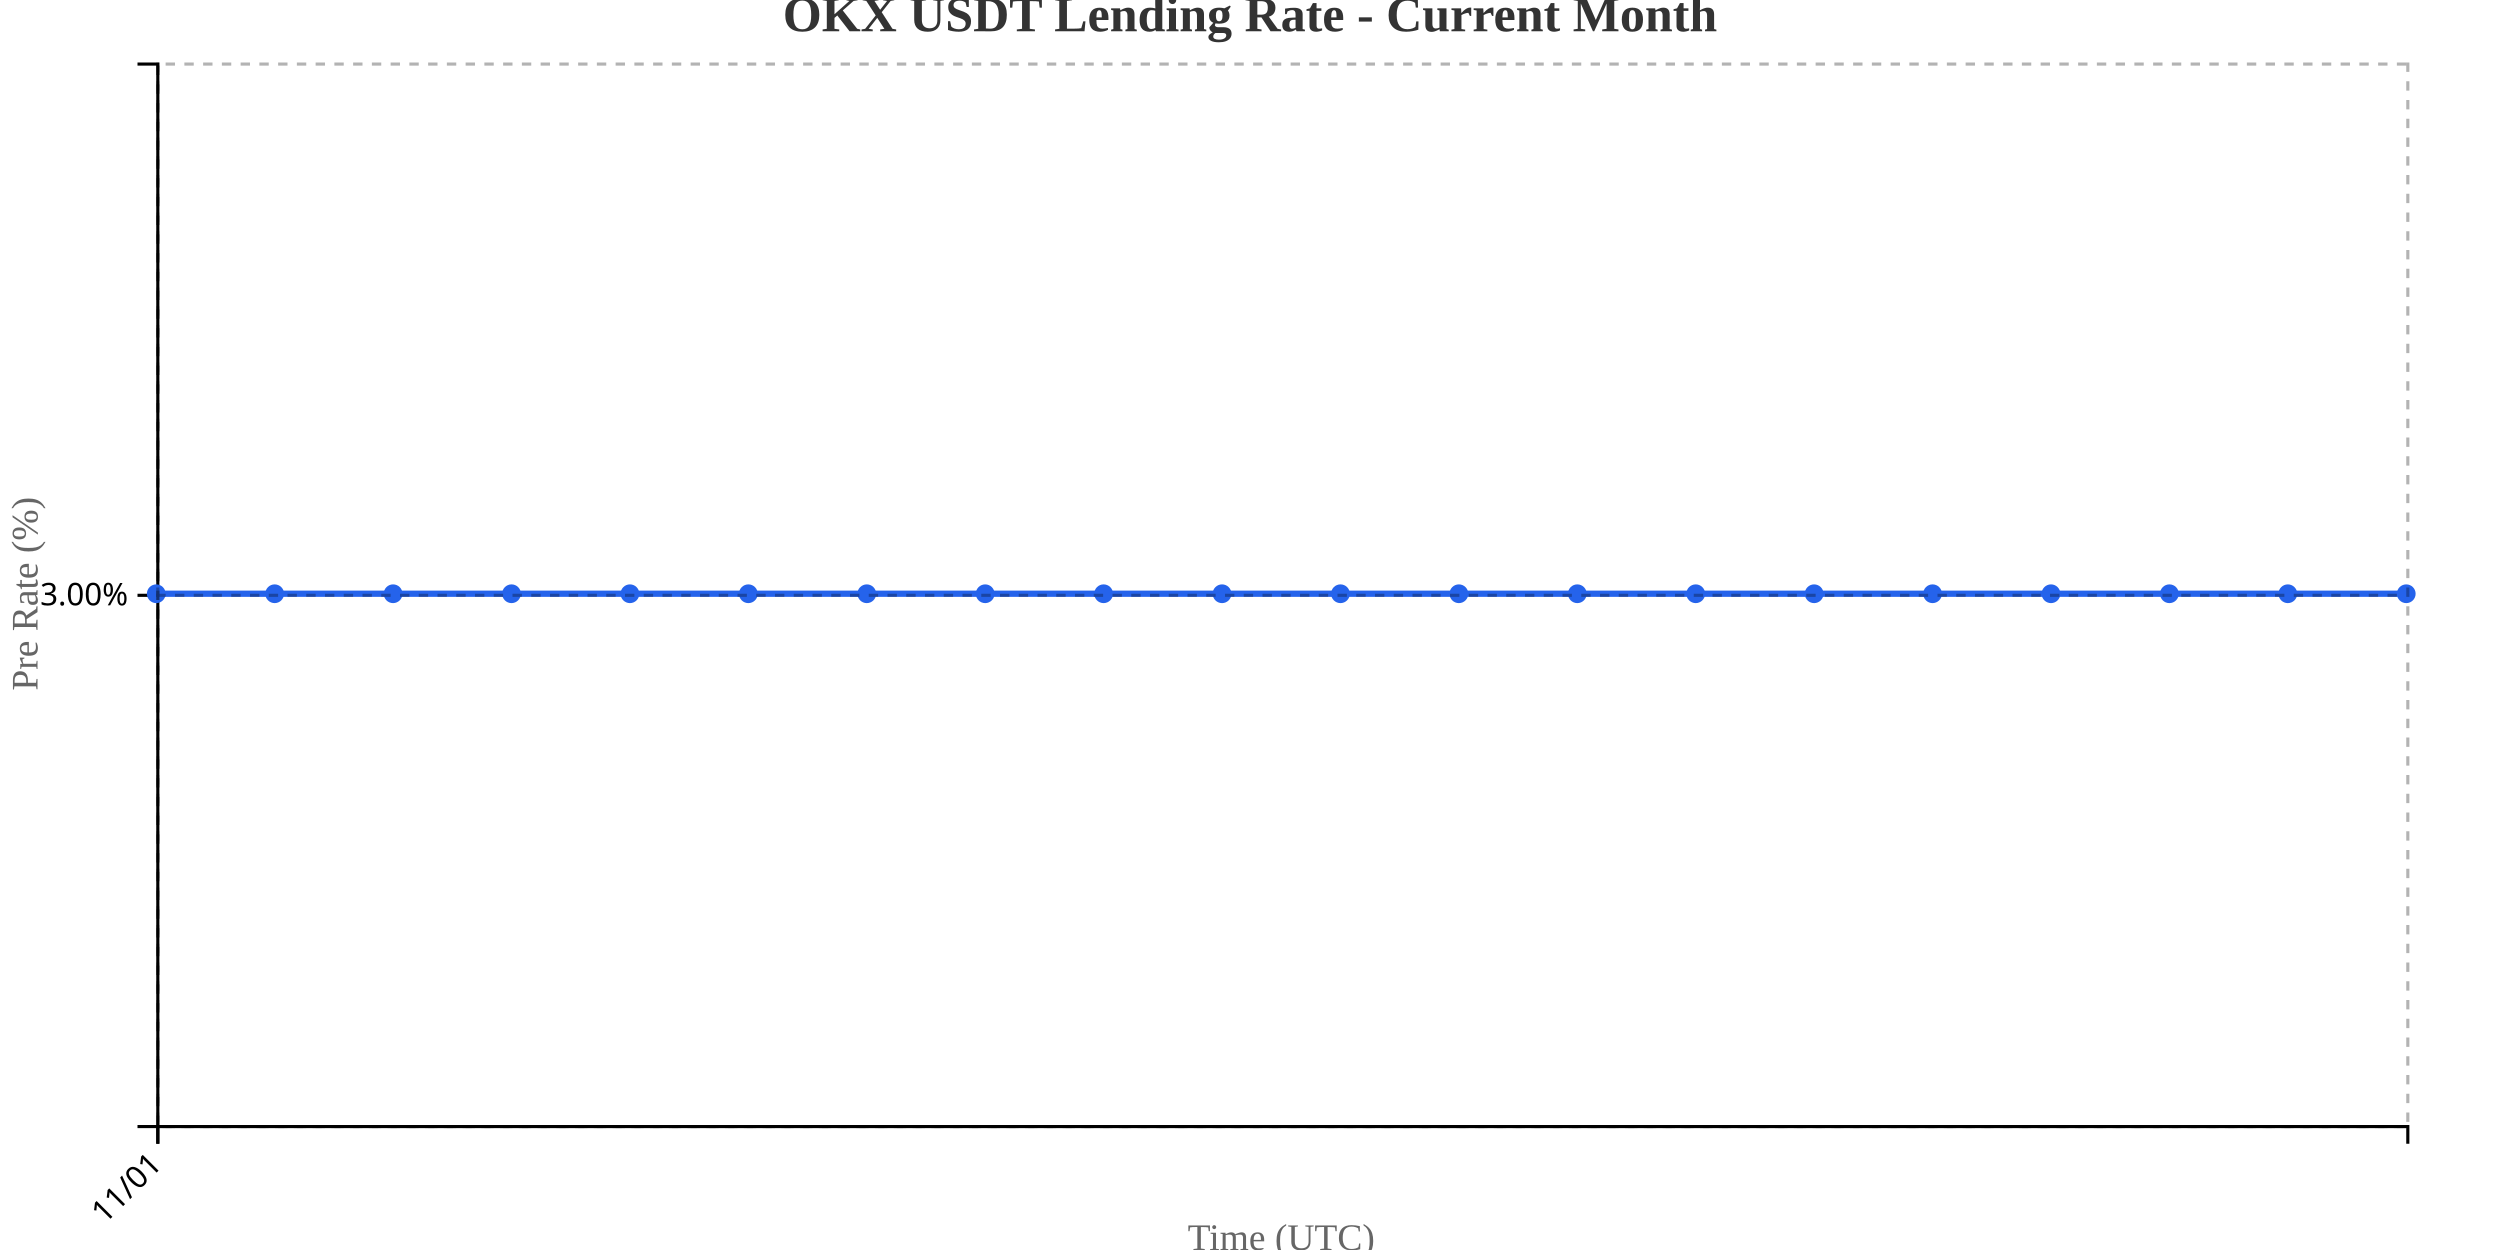
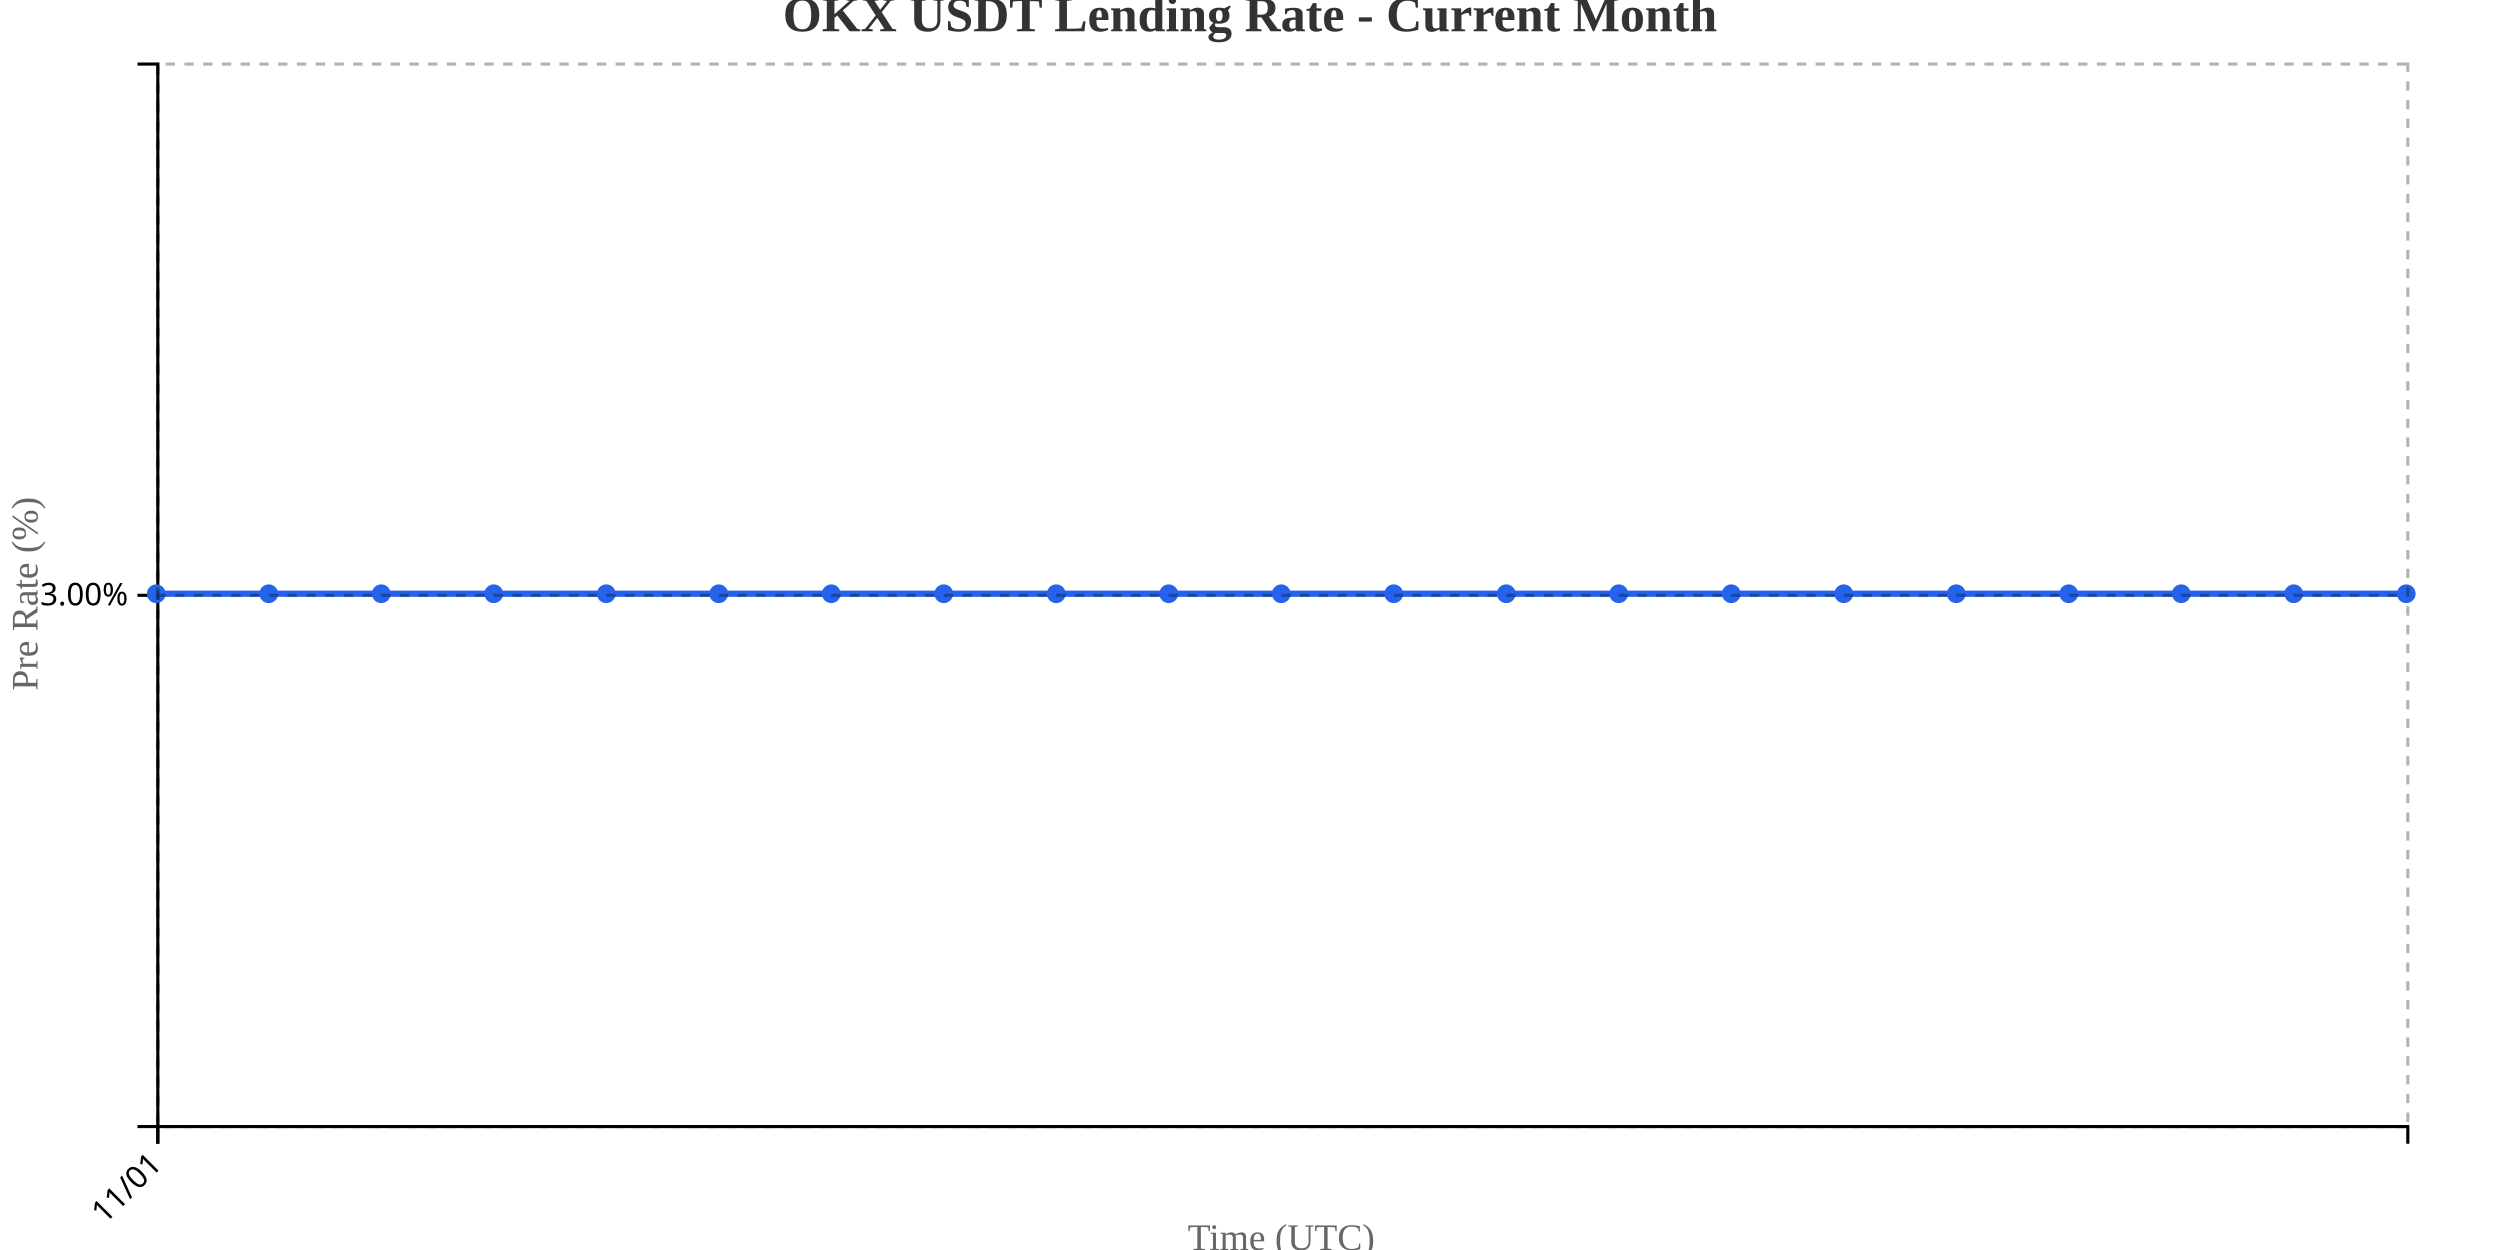
<svg xmlns="http://www.w3.org/2000/svg" width="800" height="400">
  <g transform="translate(50,20)">
    <g transform="translate(0,340)" fill="none" font-size="10" font-family="sans-serif" text-anchor="middle">
      <path class="domain" stroke="currentColor" d="M0.5,6V0.5H720.5V6" />
      <g class="tick" opacity="1" transform="translate(0.5,0)">
        <line stroke="currentColor" y2="6" />
        <text fill="currentColor" y="9" dy=".15em" style="text-anchor: end;" dx="-.8em" transform="rotate(-45)">11/01</text>
      </g>
    </g>
    <g fill="none" font-size="10" font-family="sans-serif" text-anchor="end">
      <path class="domain" stroke="currentColor" d="M-6,340.5H0.5V0.5H-6" />
      <g class="tick" opacity="1" transform="translate(0,170.5)">
        <line stroke="currentColor" x2="-6" />
        <text fill="currentColor" x="-9" dy="0.32em">3.00%</text>
      </g>
    </g>
    <text transform="rotate(-90)" y="-50" x="-170" dy="1em" style="text-anchor: middle; font-size: 12px; fill: #666;">Pre Rate (%)</text>
    <text transform="translate(360, 380)" style="text-anchor: middle; font-size: 12px; fill: #666;">Time (UTC)</text>
-     <path fill="none" stroke="#2563eb" stroke-width="2" d="M0,170C12.632,170,25.263,170,37.895,170C50.526,170,63.158,170,75.789,170C88.421,170,101.053,170,113.684,170C126.316,170,138.947,170,151.579,170C164.211,170,176.842,170,189.474,170C202.105,170,214.737,170,227.368,170C240,170,252.632,170,265.263,170C277.895,170,290.526,170,303.158,170C315.789,170,328.421,170,341.053,170C353.684,170,366.316,170,378.947,170C391.579,170,404.211,170,416.842,170C429.474,170,442.105,170,454.737,170C467.368,170,480,170,492.632,170C505.263,170,517.895,170,530.526,170C543.158,170,555.789,170,568.421,170C581.053,170,593.684,170,606.316,170C618.947,170,631.579,170,644.211,170C656.842,170,669.474,170,682.105,170C694.737,170,707.368,170,720,170" />
+     <path fill="none" stroke="#2563eb" stroke-width="2" d="M0,170C12,170,24,170,36,170C48,170,60,170,72,170C84,170,96,170,108,170C120,170,132,170,144,170C156,170,168,170,180,170C192,170,204,170,216,170C228,170,240,170,252,170C264,170,276,170,288,170C300,170,312,170,324,170C336,170,348,170,360,170C372,170,384,170,396,170C408,170,420,170,432,170C444,170,456,170,468,170C480,170,492,170,504,170C516,170,528,170,540,170C552,170,564,170,576,170C588,170,600,170,612,170C624,170,636,170,648,170C660,170,672,170,684,170C696,170,708,170,720,170" />
    <circle class="dot" cx="0" cy="170" r="3" fill="#2563eb" />
-     <circle class="dot" cx="37.895" cy="170" r="3" fill="#2563eb" />
-     <circle class="dot" cx="75.789" cy="170" r="3" fill="#2563eb" />
-     <circle class="dot" cx="113.684" cy="170" r="3" fill="#2563eb" />
-     <circle class="dot" cx="151.579" cy="170" r="3" fill="#2563eb" />
-     <circle class="dot" cx="189.474" cy="170" r="3" fill="#2563eb" />
-     <circle class="dot" cx="227.368" cy="170" r="3" fill="#2563eb" />
-     <circle class="dot" cx="265.263" cy="170" r="3" fill="#2563eb" />
-     <circle class="dot" cx="303.158" cy="170" r="3" fill="#2563eb" />
-     <circle class="dot" cx="341.053" cy="170" r="3" fill="#2563eb" />
-     <circle class="dot" cx="378.947" cy="170" r="3" fill="#2563eb" />
-     <circle class="dot" cx="416.842" cy="170" r="3" fill="#2563eb" />
-     <circle class="dot" cx="454.737" cy="170" r="3" fill="#2563eb" />
-     <circle class="dot" cx="492.632" cy="170" r="3" fill="#2563eb" />
-     <circle class="dot" cx="530.526" cy="170" r="3" fill="#2563eb" />
-     <circle class="dot" cx="568.421" cy="170" r="3" fill="#2563eb" />
-     <circle class="dot" cx="606.316" cy="170" r="3" fill="#2563eb" />
-     <circle class="dot" cx="644.211" cy="170" r="3" fill="#2563eb" />
-     <circle class="dot" cx="682.105" cy="170" r="3" fill="#2563eb" />
+     <circle class="dot" cx="36" cy="170" r="3" fill="#2563eb" />
+     <circle class="dot" cx="72" cy="170" r="3" fill="#2563eb" />
+     <circle class="dot" cx="108" cy="170" r="3" fill="#2563eb" />
+     <circle class="dot" cx="144" cy="170" r="3" fill="#2563eb" />
+     <circle class="dot" cx="180" cy="170" r="3" fill="#2563eb" />
+     <circle class="dot" cx="216" cy="170" r="3" fill="#2563eb" />
+     <circle class="dot" cx="252" cy="170" r="3" fill="#2563eb" />
+     <circle class="dot" cx="288" cy="170" r="3" fill="#2563eb" />
+     <circle class="dot" cx="324" cy="170" r="3" fill="#2563eb" />
+     <circle class="dot" cx="360" cy="170" r="3" fill="#2563eb" />
+     <circle class="dot" cx="396" cy="170" r="3" fill="#2563eb" />
+     <circle class="dot" cx="432" cy="170" r="3" fill="#2563eb" />
+     <circle class="dot" cx="468" cy="170" r="3" fill="#2563eb" />
+     <circle class="dot" cx="504" cy="170" r="3" fill="#2563eb" />
+     <circle class="dot" cx="540" cy="170" r="3" fill="#2563eb" />
+     <circle class="dot" cx="576" cy="170" r="3" fill="#2563eb" />
+     <circle class="dot" cx="612" cy="170" r="3" fill="#2563eb" />
+     <circle class="dot" cx="648" cy="170" r="3" fill="#2563eb" />
+     <circle class="dot" cx="684" cy="170" r="3" fill="#2563eb" />
    <circle class="dot" cx="720" cy="170" r="3" fill="#2563eb" />
    <g class="grid" transform="translate(0,340)" fill="none" font-size="10" font-family="sans-serif" text-anchor="middle" style="stroke-dasharray: 3,3; opacity: 0.3;">
      <path class="domain" stroke="currentColor" d="M0.5,-340V0.5H720.5V-340" />
      <g class="tick" opacity="1" transform="translate(0.5,0)">
        <line stroke="currentColor" y2="-340" />
        <text fill="currentColor" y="3" dy="0.71em" />
      </g>
    </g>
    <g class="grid" fill="none" font-size="10" font-family="sans-serif" text-anchor="end" style="stroke-dasharray: 3,3; opacity: 0.3;">
      <path class="domain" stroke="currentColor" d="M720,340.5H0.5V0.5H720" />
      <g class="tick" opacity="1" transform="translate(0,170.5)">
        <line stroke="currentColor" x2="720" />
        <text fill="currentColor" x="-3" dy="0.32em" />
      </g>
    </g>
  </g>
  <text x="400" y="10" text-anchor="middle" style="font-size: 16px; font-weight: bold; fill: #333;">OKX USDT Lending Rate - Current Month</text>
</svg>
